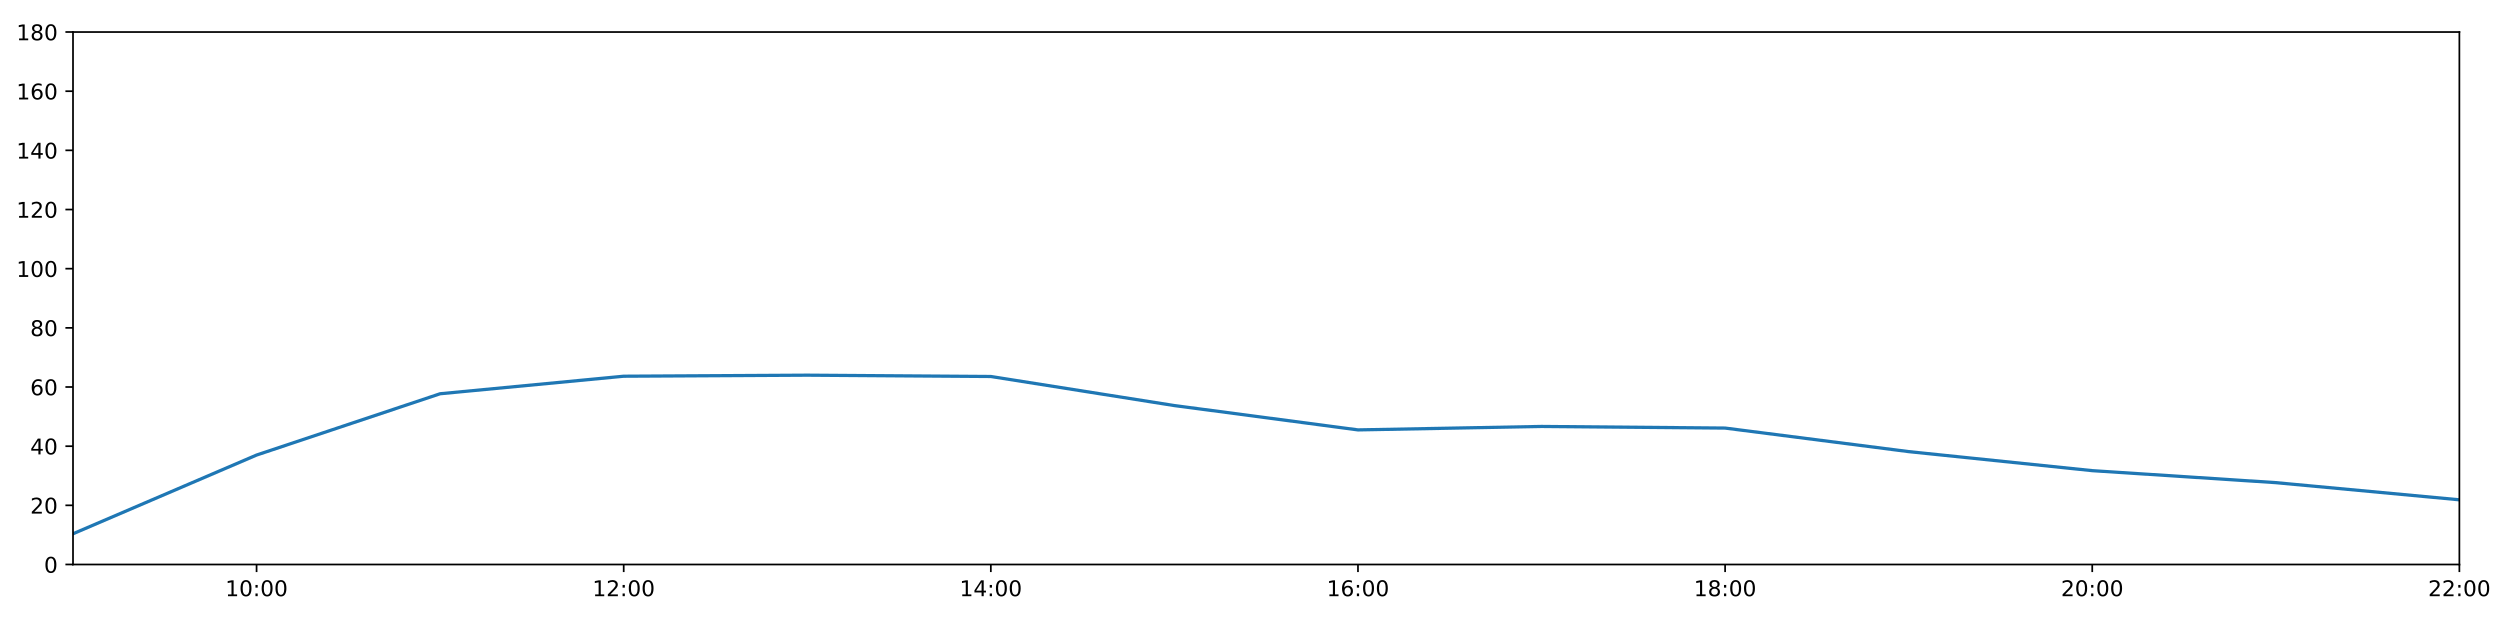
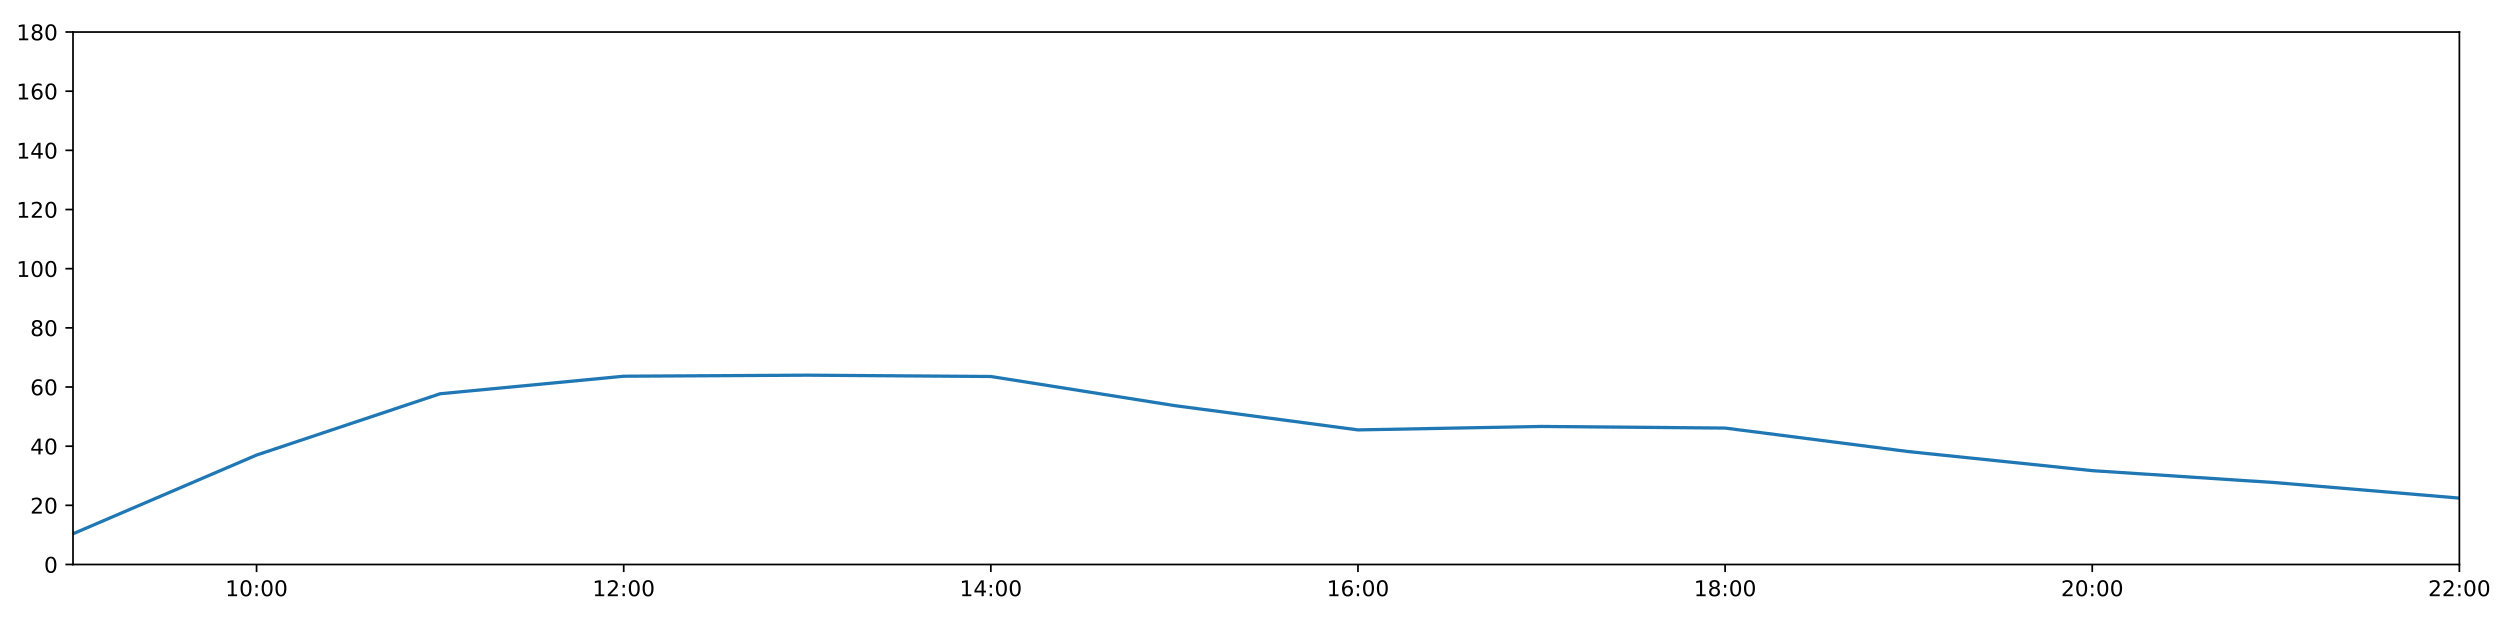
<svg xmlns="http://www.w3.org/2000/svg" xmlns:xlink="http://www.w3.org/1999/xlink" height="288pt" version="1.1" viewBox="0 0 1152 288" width="1152pt">
  <defs>
    <style type="text/css">
*{stroke-linecap:butt;stroke-linejoin:round;}
  </style>
  </defs>
  <g id="figure_1">
    <g id="patch_1">
      <path d="M 0 288  L 1152 288  L 1152 0  L 0 0  z " style="fill:#ffffff;" />
    </g>
    <g id="axes_1">
      <g id="patch_2">
        <path d="M 33.64 260.12  L 1133.28 260.12  L 1133.28 14.76  L 33.64 14.76  z " style="fill:#ffffff;" />
      </g>
      <g id="matplotlib.axis_1">
        <g id="xtick_1">
          <g id="line2d_1">
            <defs>
-               <path d="M 0 0  L 0 3.5  " id="m4f0a269f1b" style="stroke:#000000;stroke-width:0.8;" />
-             </defs>
-             <g>
-               <use style="stroke:#000000;stroke-width:0.8;" x="118.228" xlink:href="#m4f0a269f1b" y="260.12" />
+               <path d="M 0 0  L 0 3.5  " id="ma99874afee" style="stroke:#000000;stroke-width:0.8;" />
+             </defs>
+             <g>
+               <use style="stroke:#000000;stroke-width:0.8;" x="118.228" xlink:href="#ma99874afee" y="260.12" />
            </g>
          </g>
          <g id="text_1">
            <defs>
              <path d="M 12.406 8.297  L 28.516 8.297  L 28.516 63.922  L 10.984 60.406  L 10.984 69.391  L 28.422 72.906  L 38.281 72.906  L 38.281 8.297  L 54.391 8.297  L 54.391 0  L 12.406 0  z " id="DejaVuSans-49" />
              <path d="M 31.781 66.406  Q 24.172 66.406 20.328 58.906  Q 16.5 51.422 16.5 36.375  Q 16.5 21.391 20.328 13.891  Q 24.172 6.391 31.781 6.391  Q 39.453 6.391 43.281 13.891  Q 47.125 21.391 47.125 36.375  Q 47.125 51.422 43.281 58.906  Q 39.453 66.406 31.781 66.406  z M 31.781 74.219  Q 44.047 74.219 50.516 64.516  Q 56.984 54.828 56.984 36.375  Q 56.984 17.969 50.516 8.266  Q 44.047 -1.422 31.781 -1.422  Q 19.531 -1.422 13.062 8.266  Q 6.594 17.969 6.594 36.375  Q 6.594 54.828 13.062 64.516  Q 19.531 74.219 31.781 74.219  z " id="DejaVuSans-48" />
              <path d="M 11.719 12.406  L 22.016 12.406  L 22.016 0  L 11.719 0  z M 11.719 51.703  L 22.016 51.703  L 22.016 39.312  L 11.719 39.312  z " id="DejaVuSans-58" />
            </defs>
            <g transform="translate(103.8183 274.7184)scale(0.1 -0.1)">
              <use xlink:href="#DejaVuSans-49" />
              <use x="63.623" xlink:href="#DejaVuSans-48" />
              <use x="127.246" xlink:href="#DejaVuSans-58" />
              <use x="160.938" xlink:href="#DejaVuSans-48" />
              <use x="224.561" xlink:href="#DejaVuSans-48" />
            </g>
          </g>
        </g>
        <g id="xtick_2">
          <g id="line2d_2">
            <g>
-               <use style="stroke:#000000;stroke-width:0.8;" x="287.403" xlink:href="#m4f0a269f1b" y="260.12" />
+               <use style="stroke:#000000;stroke-width:0.8;" x="287.403" xlink:href="#ma99874afee" y="260.12" />
            </g>
          </g>
          <g id="text_2">
            <defs>
              <path d="M 19.188 8.297  L 53.609 8.297  L 53.609 0  L 7.328 0  L 7.328 8.297  Q 12.938 14.109 22.625 23.891  Q 32.328 33.688 34.812 36.531  Q 39.547 41.844 41.422 45.531  Q 43.312 49.219 43.312 52.781  Q 43.312 58.594 39.234 62.25  Q 35.156 65.922 28.609 65.922  Q 23.969 65.922 18.812 64.312  Q 13.672 62.703 7.812 59.422  L 7.812 69.391  Q 13.766 71.781 18.938 73  Q 24.125 74.219 28.422 74.219  Q 39.75 74.219 46.484 68.547  Q 53.219 62.891 53.219 53.422  Q 53.219 48.922 51.531 44.891  Q 49.859 40.875 45.406 35.406  Q 44.188 33.984 37.641 27.219  Q 31.109 20.453 19.188 8.297  z " id="DejaVuSans-50" />
            </defs>
            <g transform="translate(272.9937 274.7184)scale(0.1 -0.1)">
              <use xlink:href="#DejaVuSans-49" />
              <use x="63.623" xlink:href="#DejaVuSans-50" />
              <use x="127.246" xlink:href="#DejaVuSans-58" />
              <use x="160.938" xlink:href="#DejaVuSans-48" />
              <use x="224.561" xlink:href="#DejaVuSans-48" />
            </g>
          </g>
        </g>
        <g id="xtick_3">
          <g id="line2d_3">
            <g>
-               <use style="stroke:#000000;stroke-width:0.8;" x="456.578" xlink:href="#m4f0a269f1b" y="260.12" />
+               <use style="stroke:#000000;stroke-width:0.8;" x="456.578" xlink:href="#ma99874afee" y="260.12" />
            </g>
          </g>
          <g id="text_3">
            <defs>
              <path d="M 37.797 64.312  L 12.891 25.391  L 37.797 25.391  z M 35.203 72.906  L 47.609 72.906  L 47.609 25.391  L 58.016 25.391  L 58.016 17.188  L 47.609 17.188  L 47.609 0  L 37.797 0  L 37.797 17.188  L 4.891 17.188  L 4.891 26.703  z " id="DejaVuSans-52" />
            </defs>
            <g transform="translate(442.1691 274.7184)scale(0.1 -0.1)">
              <use xlink:href="#DejaVuSans-49" />
              <use x="63.623" xlink:href="#DejaVuSans-52" />
              <use x="127.246" xlink:href="#DejaVuSans-58" />
              <use x="160.938" xlink:href="#DejaVuSans-48" />
              <use x="224.561" xlink:href="#DejaVuSans-48" />
            </g>
          </g>
        </g>
        <g id="xtick_4">
          <g id="line2d_4">
            <g>
-               <use style="stroke:#000000;stroke-width:0.8;" x="625.754" xlink:href="#m4f0a269f1b" y="260.12" />
+               <use style="stroke:#000000;stroke-width:0.8;" x="625.754" xlink:href="#ma99874afee" y="260.12" />
            </g>
          </g>
          <g id="text_4">
            <defs>
              <path d="M 33.016 40.375  Q 26.375 40.375 22.484 35.828  Q 18.609 31.297 18.609 23.391  Q 18.609 15.531 22.484 10.953  Q 26.375 6.391 33.016 6.391  Q 39.656 6.391 43.531 10.953  Q 47.406 15.531 47.406 23.391  Q 47.406 31.297 43.531 35.828  Q 39.656 40.375 33.016 40.375  z M 52.594 71.297  L 52.594 62.312  Q 48.875 64.062 45.094 64.984  Q 41.312 65.922 37.594 65.922  Q 27.828 65.922 22.672 59.328  Q 17.531 52.734 16.797 39.406  Q 19.672 43.656 24.016 45.922  Q 28.375 48.188 33.594 48.188  Q 44.578 48.188 50.953 41.516  Q 57.328 34.859 57.328 23.391  Q 57.328 12.156 50.688 5.359  Q 44.047 -1.422 33.016 -1.422  Q 20.359 -1.422 13.672 8.266  Q 6.984 17.969 6.984 36.375  Q 6.984 53.656 15.188 63.938  Q 23.391 74.219 37.203 74.219  Q 40.922 74.219 44.703 73.484  Q 48.484 72.75 52.594 71.297  z " id="DejaVuSans-54" />
            </defs>
            <g transform="translate(611.3445 274.7184)scale(0.1 -0.1)">
              <use xlink:href="#DejaVuSans-49" />
              <use x="63.623" xlink:href="#DejaVuSans-54" />
              <use x="127.246" xlink:href="#DejaVuSans-58" />
              <use x="160.938" xlink:href="#DejaVuSans-48" />
              <use x="224.561" xlink:href="#DejaVuSans-48" />
            </g>
          </g>
        </g>
        <g id="xtick_5">
          <g id="line2d_5">
            <g>
-               <use style="stroke:#000000;stroke-width:0.8;" x="794.929" xlink:href="#m4f0a269f1b" y="260.12" />
+               <use style="stroke:#000000;stroke-width:0.8;" x="794.929" xlink:href="#ma99874afee" y="260.12" />
            </g>
          </g>
          <g id="text_5">
            <defs>
              <path d="M 31.781 34.625  Q 24.75 34.625 20.719 30.859  Q 16.703 27.094 16.703 20.516  Q 16.703 13.922 20.719 10.156  Q 24.75 6.391 31.781 6.391  Q 38.812 6.391 42.859 10.172  Q 46.922 13.969 46.922 20.516  Q 46.922 27.094 42.891 30.859  Q 38.875 34.625 31.781 34.625  z M 21.922 38.812  Q 15.578 40.375 12.031 44.719  Q 8.5 49.078 8.5 55.328  Q 8.5 64.062 14.719 69.141  Q 20.953 74.219 31.781 74.219  Q 42.672 74.219 48.875 69.141  Q 55.078 64.062 55.078 55.328  Q 55.078 49.078 51.531 44.719  Q 48 40.375 41.703 38.812  Q 48.828 37.156 52.797 32.312  Q 56.781 27.484 56.781 20.516  Q 56.781 9.906 50.312 4.234  Q 43.844 -1.422 31.781 -1.422  Q 19.734 -1.422 13.25 4.234  Q 6.781 9.906 6.781 20.516  Q 6.781 27.484 10.781 32.312  Q 14.797 37.156 21.922 38.812  z M 18.312 54.391  Q 18.312 48.734 21.844 45.562  Q 25.391 42.391 31.781 42.391  Q 38.141 42.391 41.719 45.562  Q 45.312 48.734 45.312 54.391  Q 45.312 60.062 41.719 63.234  Q 38.141 66.406 31.781 66.406  Q 25.391 66.406 21.844 63.234  Q 18.312 60.062 18.312 54.391  z " id="DejaVuSans-56" />
            </defs>
            <g transform="translate(780.5199 274.7184)scale(0.1 -0.1)">
              <use xlink:href="#DejaVuSans-49" />
              <use x="63.623" xlink:href="#DejaVuSans-56" />
              <use x="127.246" xlink:href="#DejaVuSans-58" />
              <use x="160.938" xlink:href="#DejaVuSans-48" />
              <use x="224.561" xlink:href="#DejaVuSans-48" />
            </g>
          </g>
        </g>
        <g id="xtick_6">
          <g id="line2d_6">
            <g>
-               <use style="stroke:#000000;stroke-width:0.8;" x="964.105" xlink:href="#m4f0a269f1b" y="260.12" />
+               <use style="stroke:#000000;stroke-width:0.8;" x="964.105" xlink:href="#ma99874afee" y="260.12" />
            </g>
          </g>
          <g id="text_6">
            <g transform="translate(949.6952 274.7184)scale(0.1 -0.1)">
              <use xlink:href="#DejaVuSans-50" />
              <use x="63.623" xlink:href="#DejaVuSans-48" />
              <use x="127.246" xlink:href="#DejaVuSans-58" />
              <use x="160.938" xlink:href="#DejaVuSans-48" />
              <use x="224.561" xlink:href="#DejaVuSans-48" />
            </g>
          </g>
        </g>
        <g id="xtick_7">
          <g id="line2d_7">
            <g>
-               <use style="stroke:#000000;stroke-width:0.8;" x="1133.28" xlink:href="#m4f0a269f1b" y="260.12" />
+               <use style="stroke:#000000;stroke-width:0.8;" x="1133.28" xlink:href="#ma99874afee" y="260.12" />
            </g>
          </g>
          <g id="text_7">
            <g transform="translate(1118.871 274.7184)scale(0.1 -0.1)">
              <use xlink:href="#DejaVuSans-50" />
              <use x="63.623" xlink:href="#DejaVuSans-50" />
              <use x="127.246" xlink:href="#DejaVuSans-58" />
              <use x="160.938" xlink:href="#DejaVuSans-48" />
              <use x="224.561" xlink:href="#DejaVuSans-48" />
            </g>
          </g>
        </g>
      </g>
      <g id="matplotlib.axis_2">
        <g id="ytick_1">
          <g id="line2d_8">
            <defs>
-               <path d="M 0 0  L -3.5 0  " id="mdc74b644f4" style="stroke:#000000;stroke-width:0.8;" />
-             </defs>
-             <g>
-               <use style="stroke:#000000;stroke-width:0.8;" x="33.64" xlink:href="#mdc74b644f4" y="260.12" />
+               <path d="M 0 0  L -3.5 0  " id="m7180665b4c" style="stroke:#000000;stroke-width:0.8;" />
+             </defs>
+             <g>
+               <use style="stroke:#000000;stroke-width:0.8;" x="33.64" xlink:href="#m7180665b4c" y="260.12" />
            </g>
          </g>
          <g id="text_8">
            <g transform="translate(20.2775 263.9192)scale(0.1 -0.1)">
              <use xlink:href="#DejaVuSans-48" />
            </g>
          </g>
        </g>
        <g id="ytick_2">
          <g id="line2d_9">
            <g>
-               <use style="stroke:#000000;stroke-width:0.8;" x="33.64" xlink:href="#mdc74b644f4" y="232.858" />
+               <use style="stroke:#000000;stroke-width:0.8;" x="33.64" xlink:href="#m7180665b4c" y="232.858" />
            </g>
          </g>
          <g id="text_9">
            <g transform="translate(13.915 236.657)scale(0.1 -0.1)">
              <use xlink:href="#DejaVuSans-50" />
              <use x="63.623" xlink:href="#DejaVuSans-48" />
            </g>
          </g>
        </g>
        <g id="ytick_3">
          <g id="line2d_10">
            <g>
-               <use style="stroke:#000000;stroke-width:0.8;" x="33.64" xlink:href="#mdc74b644f4" y="205.596" />
+               <use style="stroke:#000000;stroke-width:0.8;" x="33.64" xlink:href="#m7180665b4c" y="205.596" />
            </g>
          </g>
          <g id="text_10">
            <g transform="translate(13.915 209.3948)scale(0.1 -0.1)">
              <use xlink:href="#DejaVuSans-52" />
              <use x="63.623" xlink:href="#DejaVuSans-48" />
            </g>
          </g>
        </g>
        <g id="ytick_4">
          <g id="line2d_11">
            <g>
-               <use style="stroke:#000000;stroke-width:0.8;" x="33.64" xlink:href="#mdc74b644f4" y="178.333" />
+               <use style="stroke:#000000;stroke-width:0.8;" x="33.64" xlink:href="#m7180665b4c" y="178.333" />
            </g>
          </g>
          <g id="text_11">
            <g transform="translate(13.915 182.1326)scale(0.1 -0.1)">
              <use xlink:href="#DejaVuSans-54" />
              <use x="63.623" xlink:href="#DejaVuSans-48" />
            </g>
          </g>
        </g>
        <g id="ytick_5">
          <g id="line2d_12">
            <g>
-               <use style="stroke:#000000;stroke-width:0.8;" x="33.64" xlink:href="#mdc74b644f4" y="151.071" />
+               <use style="stroke:#000000;stroke-width:0.8;" x="33.64" xlink:href="#m7180665b4c" y="151.071" />
            </g>
          </g>
          <g id="text_12">
            <g transform="translate(13.915 154.8703)scale(0.1 -0.1)">
              <use xlink:href="#DejaVuSans-56" />
              <use x="63.623" xlink:href="#DejaVuSans-48" />
            </g>
          </g>
        </g>
        <g id="ytick_6">
          <g id="line2d_13">
            <g>
-               <use style="stroke:#000000;stroke-width:0.8;" x="33.64" xlink:href="#mdc74b644f4" y="123.809" />
+               <use style="stroke:#000000;stroke-width:0.8;" x="33.64" xlink:href="#m7180665b4c" y="123.809" />
            </g>
          </g>
          <g id="text_13">
            <g transform="translate(7.5525 127.6081)scale(0.1 -0.1)">
              <use xlink:href="#DejaVuSans-49" />
              <use x="63.623" xlink:href="#DejaVuSans-48" />
              <use x="127.246" xlink:href="#DejaVuSans-48" />
            </g>
          </g>
        </g>
        <g id="ytick_7">
          <g id="line2d_14">
            <g>
-               <use style="stroke:#000000;stroke-width:0.8;" x="33.64" xlink:href="#mdc74b644f4" y="96.547" />
+               <use style="stroke:#000000;stroke-width:0.8;" x="33.64" xlink:href="#m7180665b4c" y="96.547" />
            </g>
          </g>
          <g id="text_14">
            <g transform="translate(7.5525 100.3459)scale(0.1 -0.1)">
              <use xlink:href="#DejaVuSans-49" />
              <use x="63.623" xlink:href="#DejaVuSans-50" />
              <use x="127.246" xlink:href="#DejaVuSans-48" />
            </g>
          </g>
        </g>
        <g id="ytick_8">
          <g id="line2d_15">
            <g>
-               <use style="stroke:#000000;stroke-width:0.8;" x="33.64" xlink:href="#mdc74b644f4" y="69.284" />
+               <use style="stroke:#000000;stroke-width:0.8;" x="33.64" xlink:href="#m7180665b4c" y="69.284" />
            </g>
          </g>
          <g id="text_15">
            <g transform="translate(7.5525 73.08366)scale(0.1 -0.1)">
              <use xlink:href="#DejaVuSans-49" />
              <use x="63.623" xlink:href="#DejaVuSans-52" />
              <use x="127.246" xlink:href="#DejaVuSans-48" />
            </g>
          </g>
        </g>
        <g id="ytick_9">
          <g id="line2d_16">
            <g>
-               <use style="stroke:#000000;stroke-width:0.8;" x="33.64" xlink:href="#mdc74b644f4" y="42.022" />
+               <use style="stroke:#000000;stroke-width:0.8;" x="33.64" xlink:href="#m7180665b4c" y="42.022" />
            </g>
          </g>
          <g id="text_16">
            <g transform="translate(7.5525 45.82144)scale(0.1 -0.1)">
              <use xlink:href="#DejaVuSans-49" />
              <use x="63.623" xlink:href="#DejaVuSans-54" />
              <use x="127.246" xlink:href="#DejaVuSans-48" />
            </g>
          </g>
        </g>
        <g id="ytick_10">
          <g id="line2d_17">
            <g>
-               <use style="stroke:#000000;stroke-width:0.8;" x="33.64" xlink:href="#mdc74b644f4" y="14.76" />
+               <use style="stroke:#000000;stroke-width:0.8;" x="33.64" xlink:href="#m7180665b4c" y="14.76" />
            </g>
          </g>
          <g id="text_17">
            <g transform="translate(7.5525 18.55922)scale(0.1 -0.1)">
              <use xlink:href="#DejaVuSans-49" />
              <use x="63.623" xlink:href="#DejaVuSans-56" />
              <use x="127.246" xlink:href="#DejaVuSans-48" />
            </g>
          </g>
        </g>
      </g>
      <g id="line2d_18">
-         <path clip-path="url(#p7c66626921)" d="M 33.64 245.959  L 118.228 209.685  L 202.815 181.438  L 287.403 173.362  L 371.991 172.881  L 456.578 173.487  L 541.166 186.891  L 625.754 198.098  L 710.342 196.508  L 794.929 197.257  L 879.517 208.107  L 964.105 216.879  L 1048.692 222.407  L 1133.28 230.313  " style="fill:none;stroke:#1f77b4;stroke-linecap:square;stroke-width:1.5;" />
+         <path clip-path="url(#p089855f596)" d="M 33.64 245.959  L 118.228 209.685  L 202.815 181.438  L 287.403 173.362  L 371.991 172.881  L 456.578 173.487  L 541.166 186.891  L 625.754 198.098  L 710.342 196.508  L 794.929 197.257  L 879.517 208.107  L 964.105 216.879  L 1048.692 222.407  L 1133.28 229.535  " style="fill:none;stroke:#1f77b4;stroke-linecap:square;stroke-width:1.5;" />
      </g>
      <g id="patch_3">
        <path d="M 33.64 260.12  L 33.64 14.76  " style="fill:none;stroke:#000000;stroke-linecap:square;stroke-linejoin:miter;stroke-width:0.8;" />
      </g>
      <g id="patch_4">
        <path d="M 1133.28 260.12  L 1133.28 14.76  " style="fill:none;stroke:#000000;stroke-linecap:square;stroke-linejoin:miter;stroke-width:0.8;" />
      </g>
      <g id="patch_5">
        <path d="M 33.64 260.12  L 1133.28 260.12  " style="fill:none;stroke:#000000;stroke-linecap:square;stroke-linejoin:miter;stroke-width:0.8;" />
      </g>
      <g id="patch_6">
        <path d="M 33.64 14.76  L 1133.28 14.76  " style="fill:none;stroke:#000000;stroke-linecap:square;stroke-linejoin:miter;stroke-width:0.8;" />
      </g>
    </g>
  </g>
  <defs>
-     <clipPath id="p7c66626921">
+     <clipPath id="p089855f596">
      <rect height="245.36" width="1099.64" x="33.64" y="14.76" />
    </clipPath>
  </defs>
</svg>
